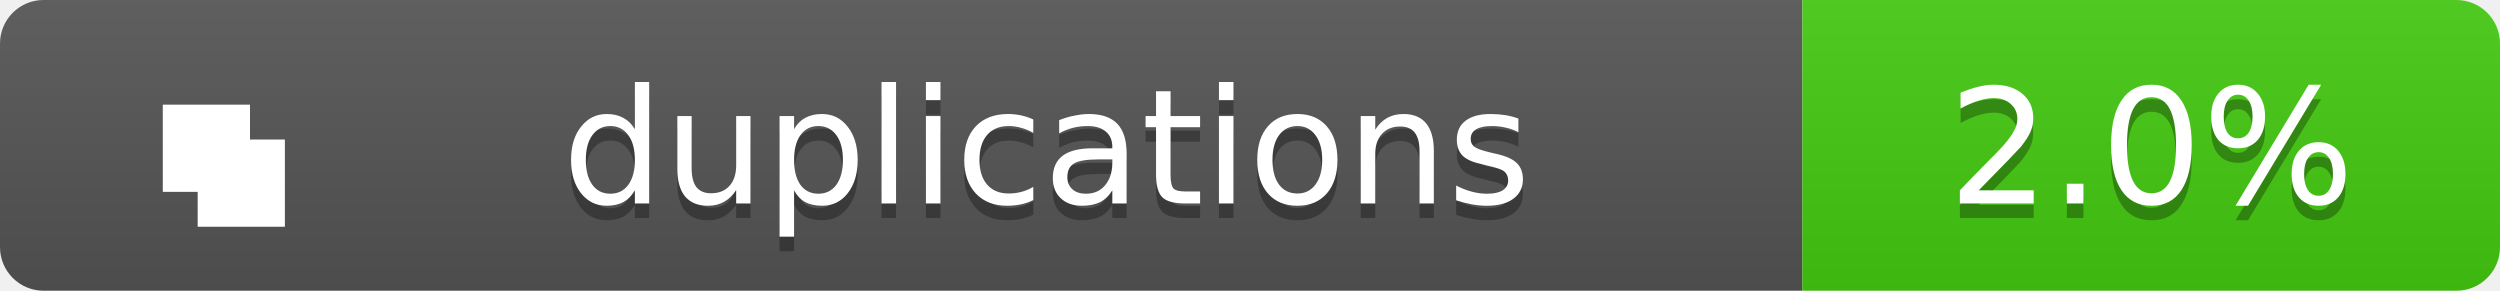
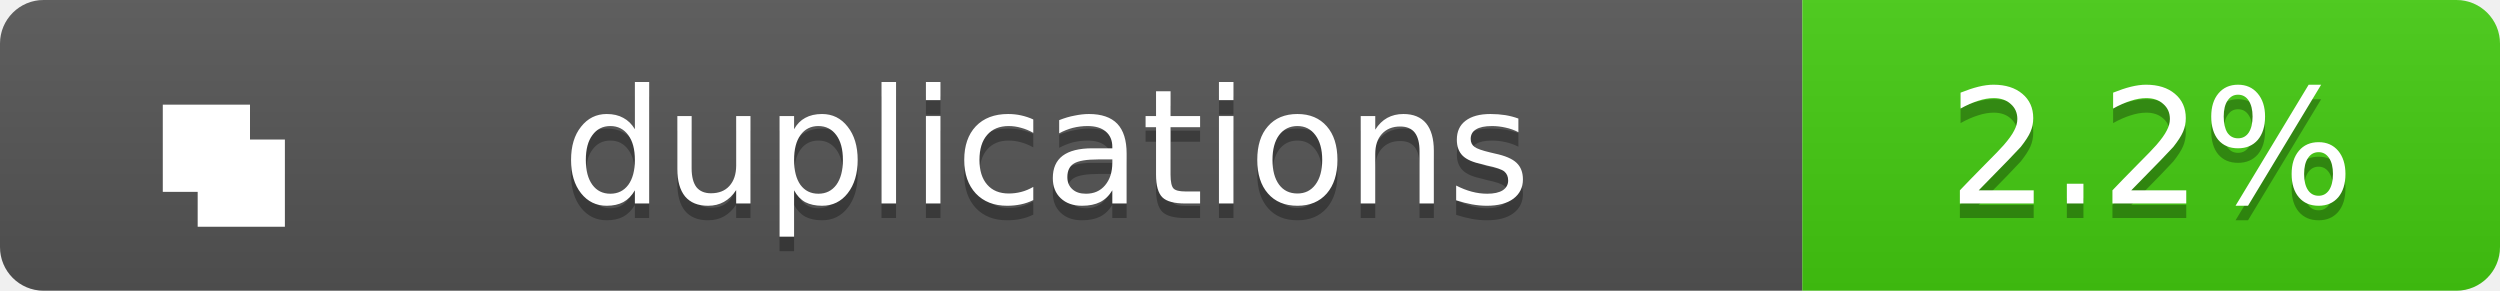
<svg xmlns="http://www.w3.org/2000/svg" width="172" height="20">
  <linearGradient id="b" x2="0" y2="100%">
    <stop offset="0" stop-color="#bbb" stop-opacity=".1" />
    <stop offset="1" stop-opacity=".1" />
  </linearGradient>
  <clipPath id="a">
    <rect width="172" height="20" rx="3" fill="#fff" />
  </clipPath>
  <g clip-path="url(#a)">
    <path fill="#555" d="M0 0h124v20H0z" />
    <path fill="#4c1" d="M124 0h48v20H124z" />
    <path fill="url(#b)" d="M0 0h172v20H0z" />
  </g>
  <g fill="#fff" text-anchor="middle" font-family="Verdana,Geneva,DejaVu Sans,sans-serif" text-rendering="geometricPrecision" font-size="11">
    <g transform="translate(7, 3) scale(0.6)">
      <path d="M7 7h10v10H7zM11 11h10v10H11z" fill="#fff" />
    </g>
    <text x="72.0" y="15" fill="#010101" fill-opacity=".3">duplications</text>
    <text x="72.0" y="14">duplications</text>
-     <text x="148.0" y="15" fill="#010101" fill-opacity=".3">2.0%</text>
-     <text x="148.0" y="14">2.0%</text>
+     <text x="148.0" y="15" fill="#010101" fill-opacity=".3">2.2%</text>
+     <text x="148.0" y="14">2.2%</text>
  </g>
</svg>
